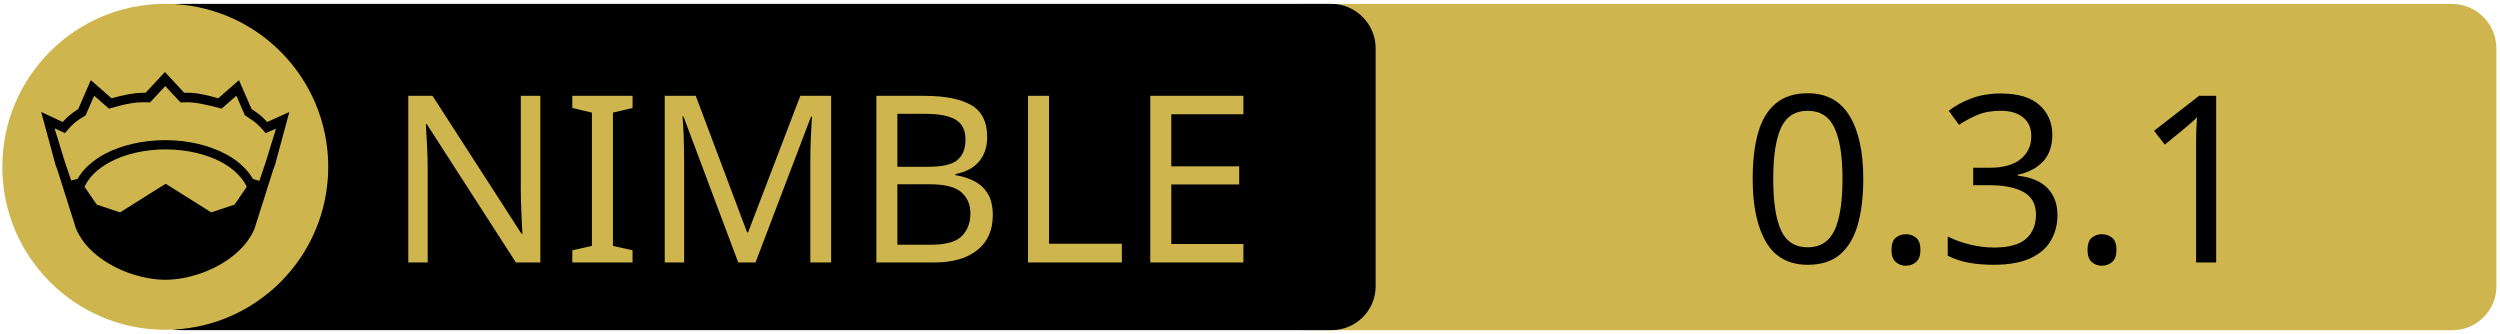
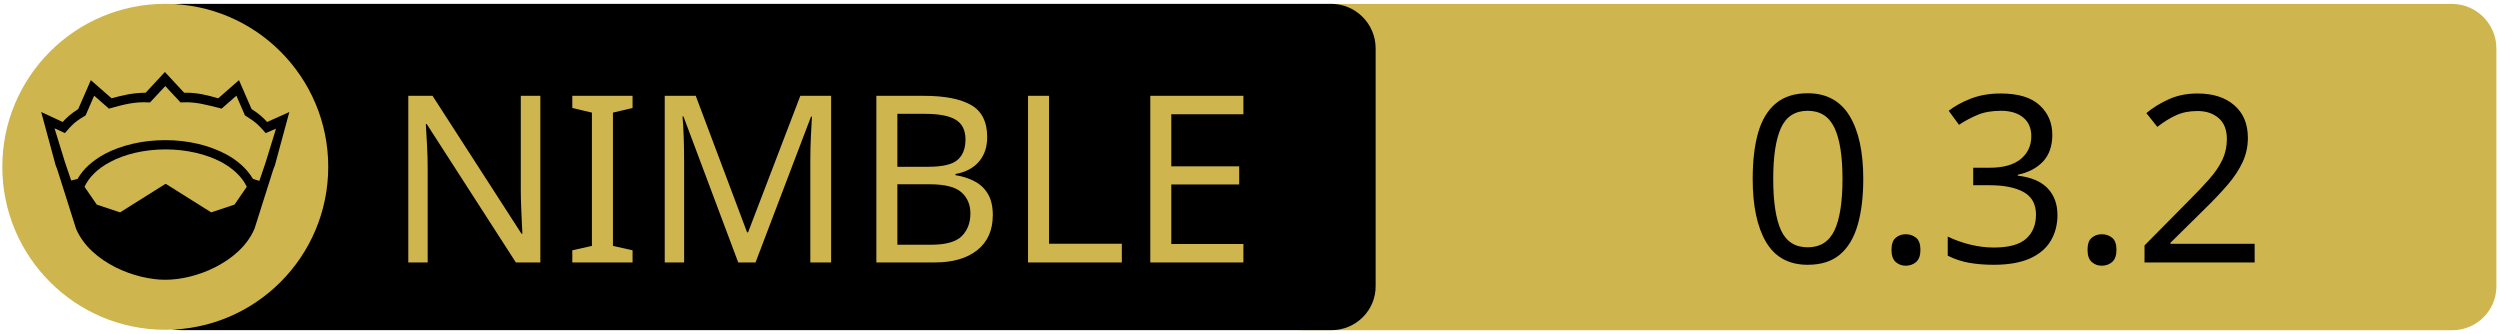
<svg xmlns="http://www.w3.org/2000/svg" xmlns:xlink="http://www.w3.org/1999/xlink" width="675" height="90" xml:space="preserve" version="1.1">
  <a xlink:href="https://github.com/treeform/windy">
    <g>
      <path fill="#CEB54D" id="svg_15" d="m662.123,89.159l-310.5,0c-6.6,0 -12,-5.4 -12,-12l0,-64.1c0,-6.6 5.4,-12 12,-12l310.4,0c6.6,0 12,5.4 12,12l0,64.1c0.1,6.6 -5.3,12 -11.9,12z" />
      <path id="svg_1" d="m359.524,89.139l-310.5,0c-6.6,0 -12,-5.4 -12,-12l0,-64.1c0,-6.6 5.4,-12 12,-12l310.4,0c6.6,0 12,5.4 12,12l0,64.1c0.1,6.6 -5.3,12 -11.9,12z" />
      <rect id="svg_2" fill="none" height="45.9" width="315.3" class="st0" y="24.539" x="60.224" />
      <circle id="svg_4" fill="#CEB54D" r="44" cy="45.039" cx="44.624" class="st1" />
      <g id="XMLID_4_">
        <path id="svg_5" d="m78.124,30.239l-3.9,14.4l-0.4,1l-5.1,16.1c0,0 0,0 0,0c-2,4.7 -6.1,8.1 -10.6,10.4c-4.5,2.3 -9.5,3.4 -13.5,3.4c-4,0 -8.9,-1.1 -13.5,-3.4c-4.5,-2.3 -8.6,-5.7 -10.6,-10.4c0,0 0,0 0,0l-5.1,-16.1l-0.4,-1l-3.9,-14.4l5.8,2.7c0.9,-1 2,-2.1 4.2,-3.5l3.4,-7.8l5.6,4.9c2.9,-0.8 5.8,-1.5 9.2,-1.5l5.2,-5.6l5.2,5.6c3.4,-0.1 6.4,0.7 9.2,1.5l5.6,-4.9l3.4,7.8c2.2,1.4 3.3,2.5 4.2,3.5l6,-2.7z" />
        <g id="XMLID_6_">
          <g id="svg_6">
            <path id="svg_7" fill="#CEB54D" d="m66.624,50.439l-3.3,4.8l-6.3,2.1l-12.1,-7.6c-0.1,-0.1 -0.3,-0.1 -0.4,0l-12.1,7.6l-6.3,-2.1l-3.3,-4.8c1.2,-2.6 3.5,-4.9 6.9,-6.7c3.9,-2.1 9.2,-3.4 15,-3.4c5.7,0 11,1.3 15,3.4c3.3,1.8 5.7,4.1 6.9,6.7z" class="st1" />
          </g>
          <g id="svg_8" />
        </g>
        <g id="XMLID_5_">
          <g id="svg_9">
            <path id="svg_10" fill="#CEB54D" d="m74.524,34.739l-2.8,9.1l-1.7,5l-1.6,-0.5c0,0 -0.1,0 -0.1,0c-1.6,-2.7 -4.2,-5.1 -7.5,-6.8c-4.4,-2.3 -10,-3.7 -16.2,-3.7c-6.2,0 -11.9,1.4 -16.3,3.7c-3.3,1.8 -5.9,4.1 -7.4,6.8c0,0 -0.1,0 -0.1,0l-1.6,0.4l-1.7,-5l-2.8,-9.1l2.8,1.3l0.6,-0.7c1.2,-1.3 1.8,-2.2 4.7,-3.9l0.3,-0.2l2.3,-5.3l4,3.5l0.7,-0.2c3.2,-0.9 6.3,-1.7 9.8,-1.5l0.6,0l4.1,-4.4l4.1,4.4l0.6,0c3.5,-0.2 6.5,0.7 9.8,1.5l0.7,0.2l4,-3.5l2.3,5.3l0.3,0.2c2.9,1.8 3.5,2.6 4.7,3.9l0.6,0.7l2.8,-1.2z" class="st1" />
          </g>
          <g id="svg_11" />
        </g>
      </g>
      <text x="-442" y="-350.021" id="svg_16" font-size="63px" font-family="'PT Sans Caption', 'Tahoma', 'Helvetica Neue Medium', 'PT Sans', sans-serif" fill="#CEB54D" class="st1 st2 st3" transform="matrix(1 0 0 1 546.13 420.879)">NIMBLE</text>
-       <text x="-76.0" y="-350.012" id="svg_17" font-size="63.012px" font-family="'PT Sans Caption', 'Tahoma', 'Helvetica Neue Medium', 'PT Sans', sans-serif" fill="#000000" class="st1 st2 st3" transform="matrix(1 0 0 1 546.13 420.879)">0.3.1</text>
+       <text x="-76.0" y="-350.012" id="svg_17" font-size="63.012px" font-family="'PT Sans Caption', 'Tahoma', 'Helvetica Neue Medium', 'PT Sans', sans-serif" fill="#000000" class="st1 st2 st3" transform="matrix(1 0 0 1 546.13 420.879)">0.3.2</text>
    </g>
  </a>
</svg>
